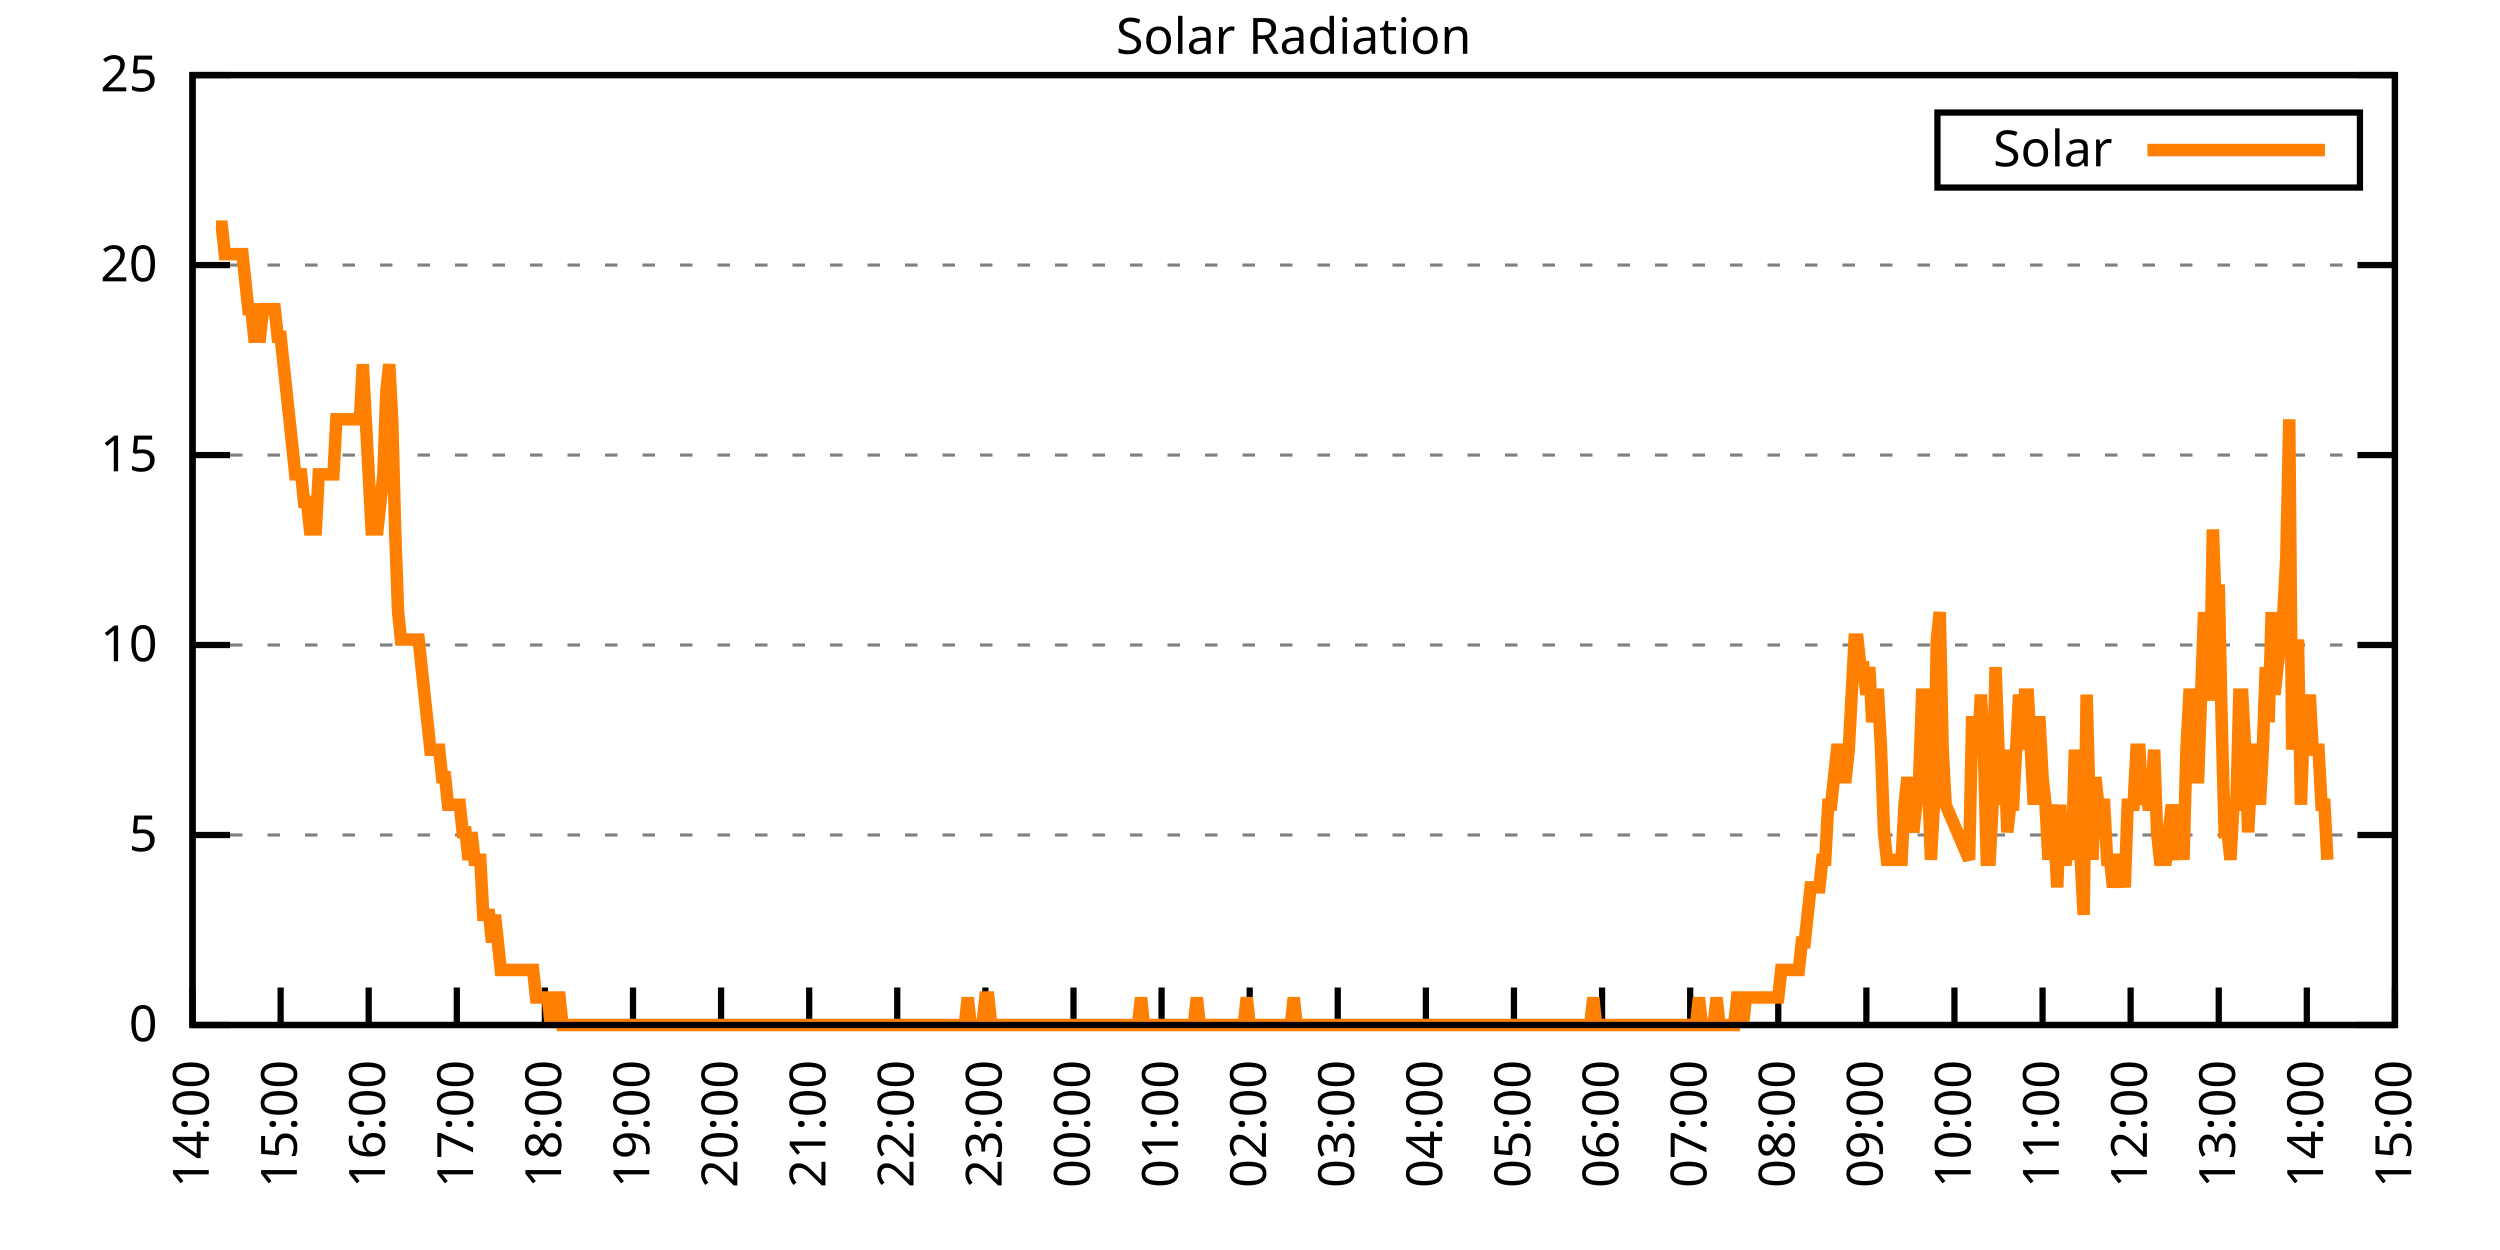
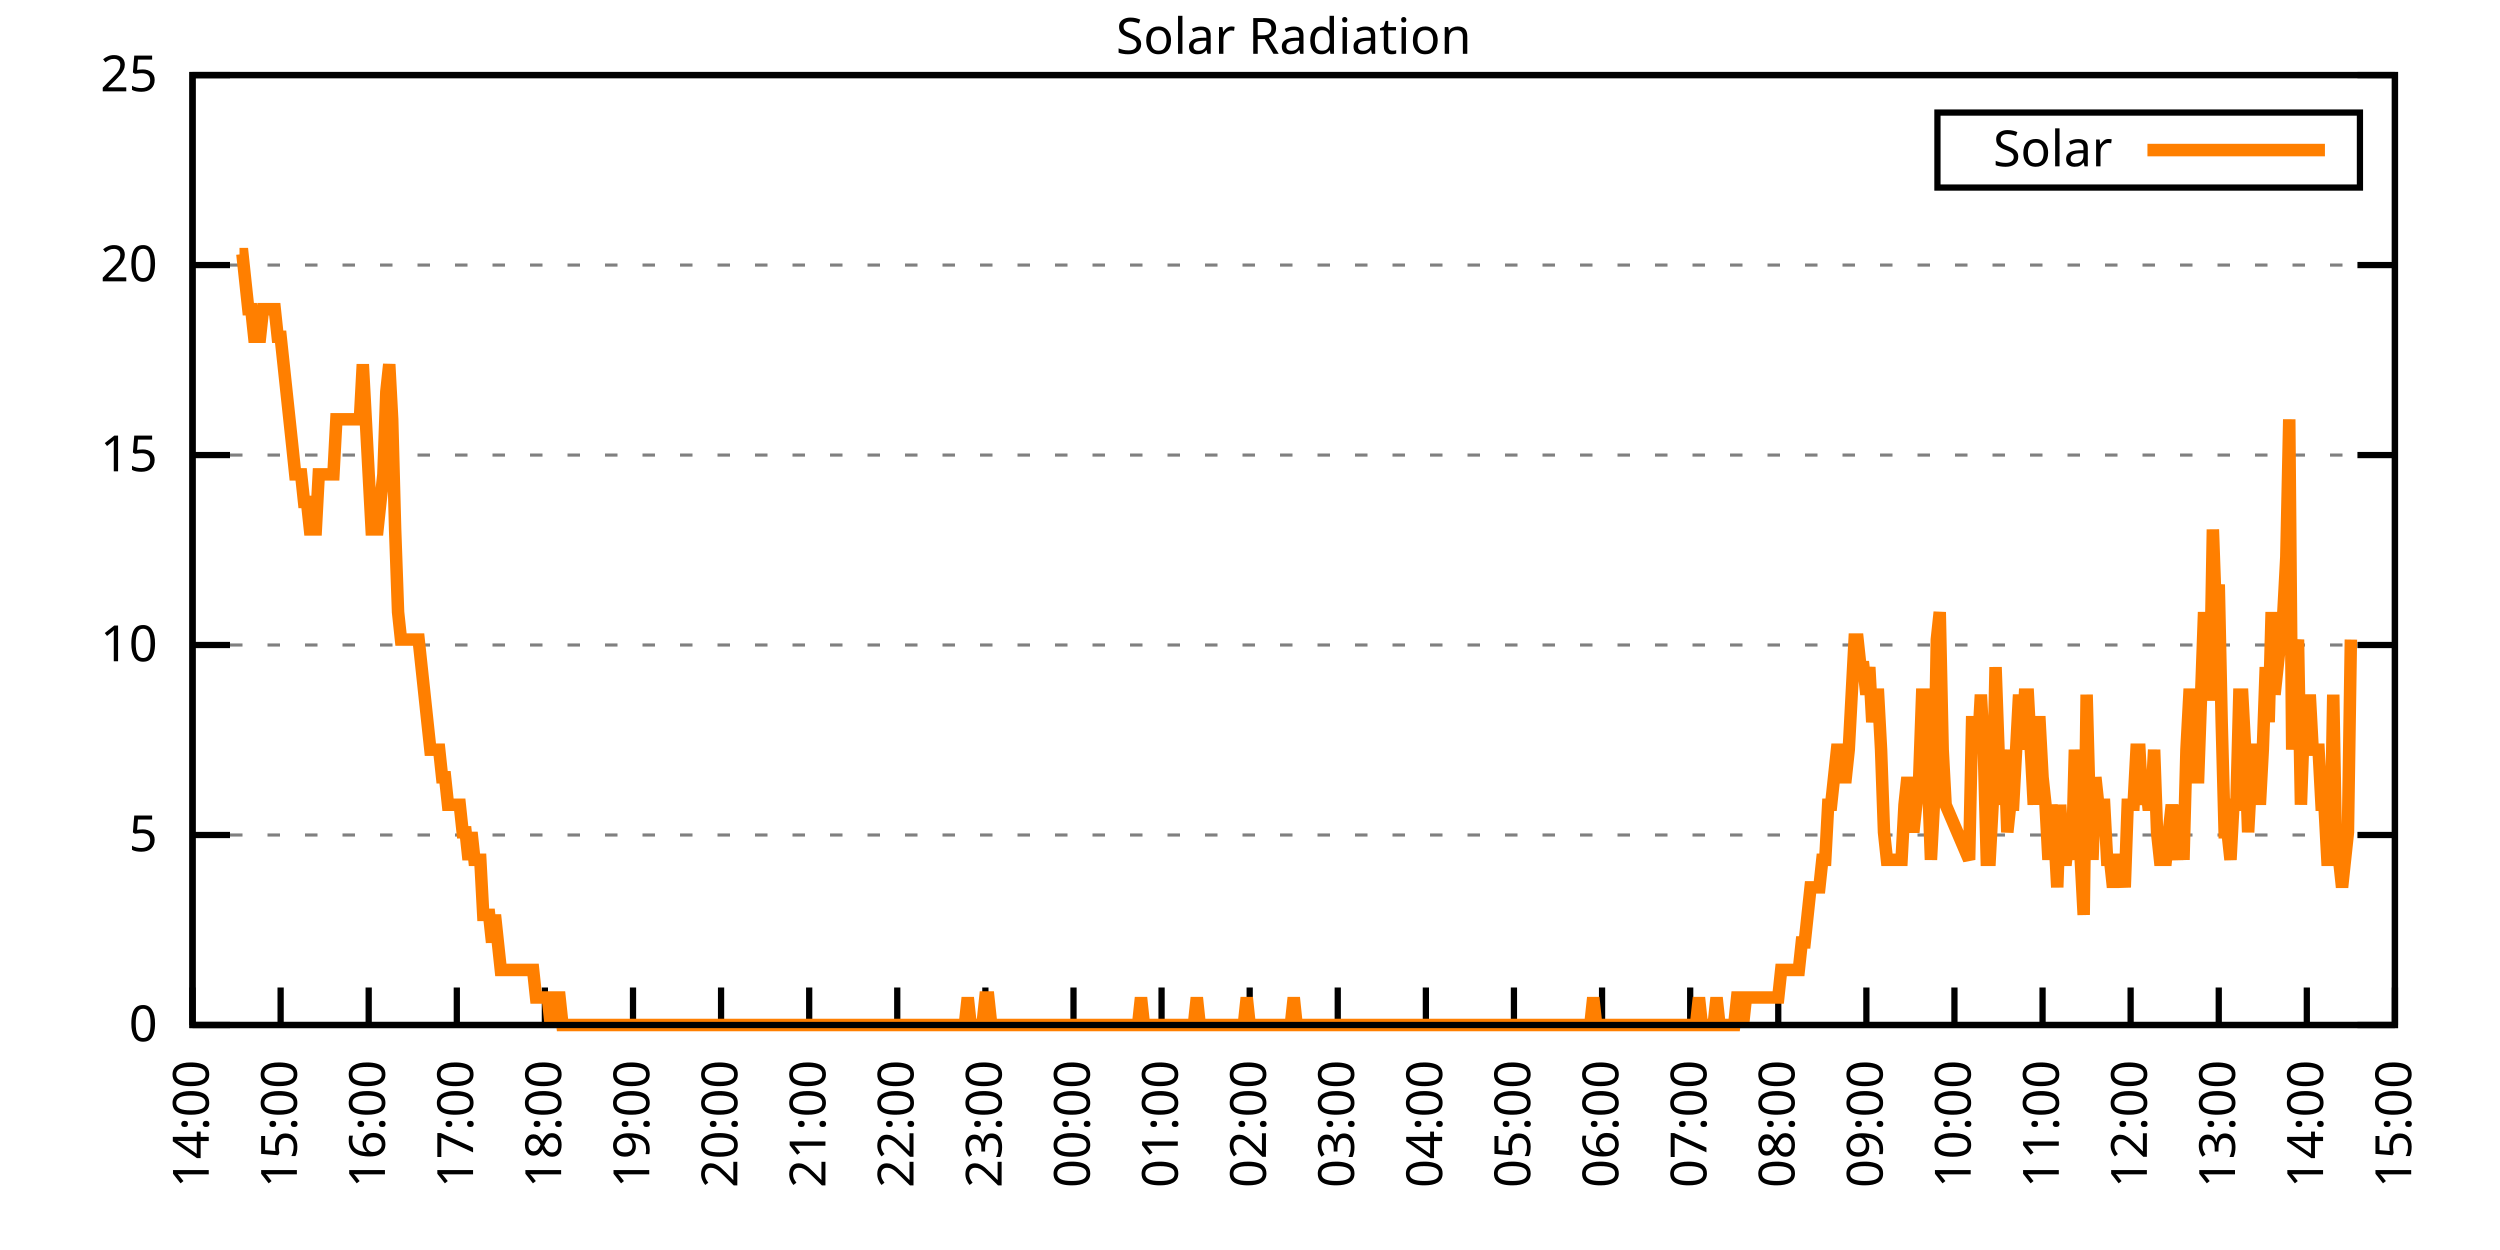
<svg xmlns="http://www.w3.org/2000/svg" xmlns:xlink="http://www.w3.org/1999/xlink" width="400" height="200" viewBox="0 0 400 200">
  <g id="gnuplot_canvas">
    <rect x="0" y="0" width="400" height="200" fill="none" />
    <defs>
      <circle id="gpDot" r="0.5" stroke-width="0.5" stroke="currentColor" />
      <path id="gpPt0" stroke-width="0.333" stroke="currentColor" d="M-1,0 h2 M0,-1 v2" />
      <path id="gpPt1" stroke-width="0.333" stroke="currentColor" d="M-1,-1 L1,1 M1,-1 L-1,1" />
      <path id="gpPt2" stroke-width="0.333" stroke="currentColor" d="M-1,0 L1,0 M0,-1 L0,1 M-1,-1 L1,1 M-1,1 L1,-1" />
      <rect id="gpPt3" stroke-width="0.333" stroke="currentColor" x="-1" y="-1" width="2" height="2" />
      <rect id="gpPt4" stroke-width="0.333" stroke="currentColor" fill="currentColor" x="-1" y="-1" width="2" height="2" />
      <circle id="gpPt5" stroke-width="0.333" stroke="currentColor" cx="0" cy="0" r="1" />
      <use xlink:href="#gpPt5" id="gpPt6" fill="currentColor" stroke="none" />
      <path id="gpPt7" stroke-width="0.333" stroke="currentColor" d="M0,-1.33 L-1.33,0.67 L1.33,0.67 z" />
      <use xlink:href="#gpPt7" id="gpPt8" fill="currentColor" stroke="none" />
      <use xlink:href="#gpPt7" id="gpPt9" stroke="currentColor" transform="rotate(180)" />
      <use xlink:href="#gpPt9" id="gpPt10" fill="currentColor" stroke="none" />
      <use xlink:href="#gpPt3" id="gpPt11" stroke="currentColor" transform="rotate(45)" />
      <use xlink:href="#gpPt11" id="gpPt12" fill="currentColor" stroke="none" />
      <path id="gpPt13" stroke-width="0.333" stroke="currentColor" d="M0,1.330 L1.265,0.411 L0.782,-1.067 L-0.782,-1.076 L-1.265,0.411 z" />
      <use xlink:href="#gpPt13" id="gpPt14" fill="currentColor" stroke="none" />
      <filter id="textbox" filterUnits="objectBoundingBox" x="0" y="0" height="1" width="1">
        <feFlood flood-color="white" flood-opacity="1" result="bgnd" />
        <feComposite in="SourceGraphic" in2="bgnd" operator="atop" />
      </filter>
      <filter id="greybox" filterUnits="objectBoundingBox" x="0" y="0" height="1" width="1">
        <feFlood flood-color="lightgrey" flood-opacity="1" result="grey" />
        <feComposite in="SourceGraphic" in2="grey" operator="atop" />
      </filter>
    </defs>
    <g fill="none" color="white" stroke="currentColor" stroke-width="1.00" stroke-linecap="butt" stroke-linejoin="miter">
</g>
    <g fill="none" color="black" stroke="currentColor" stroke-width="1.00" stroke-linecap="butt" stroke-linejoin="miter">
      <g stroke="none" shape-rendering="crispEdges">
        <polygon fill="rgb(255, 255, 255)" points="30.80,164.00 383.18,164.00 383.18,12.02 30.80,12.02 " />
      </g>
    </g>
    <g fill="none" color="black" stroke="currentColor" stroke-width="1.00" stroke-linecap="butt" stroke-linejoin="miter">
</g>
    <g fill="none" color="black" stroke="black" stroke-width="0.50" stroke-linecap="butt" stroke-linejoin="miter">
</g>
    <g fill="none" color="gray" stroke="currentColor" stroke-width="0.50" stroke-linecap="butt" stroke-linejoin="miter">
      <path stroke="gray" stroke-dasharray="2,4" class="gridline" d="M30.80,164.00 L383.19,164.00  " />
    </g>
    <g fill="none" color="gray" stroke="gray" stroke-width="1.00" stroke-linecap="butt" stroke-linejoin="miter">
</g>
    <g fill="none" color="black" stroke="currentColor" stroke-width="1.00" stroke-linecap="butt" stroke-linejoin="miter">
      <path stroke="black" d="M30.80,164.00 L36.80,164.00 M383.19,164.00 L377.19,164.00  " />
      <g transform="translate(25.20,166.60)" stroke="none" fill="black" font-family="Sans" font-size="8.00" text-anchor="end">
        <text>
          <tspan font-family="Sans"> 0</tspan>
        </text>
      </g>
    </g>
    <g fill="none" color="black" stroke="currentColor" stroke-width="1.00" stroke-linecap="butt" stroke-linejoin="miter">
</g>
    <g fill="none" color="black" stroke="black" stroke-width="0.50" stroke-linecap="butt" stroke-linejoin="miter">
</g>
    <g fill="none" color="gray" stroke="currentColor" stroke-width="0.50" stroke-linecap="butt" stroke-linejoin="miter">
      <path stroke="gray" stroke-dasharray="2,4" class="gridline" d="M30.80,133.60 L383.19,133.60  " />
    </g>
    <g fill="none" color="gray" stroke="gray" stroke-width="1.00" stroke-linecap="butt" stroke-linejoin="miter">
</g>
    <g fill="none" color="black" stroke="currentColor" stroke-width="1.00" stroke-linecap="butt" stroke-linejoin="miter">
      <path stroke="black" d="M30.80,133.60 L36.80,133.60 M383.19,133.60 L377.19,133.60  " />
      <g transform="translate(25.20,136.20)" stroke="none" fill="black" font-family="Sans" font-size="8.00" text-anchor="end">
        <text>
          <tspan font-family="Sans"> 5</tspan>
        </text>
      </g>
    </g>
    <g fill="none" color="black" stroke="currentColor" stroke-width="1.00" stroke-linecap="butt" stroke-linejoin="miter">
</g>
    <g fill="none" color="black" stroke="black" stroke-width="0.50" stroke-linecap="butt" stroke-linejoin="miter">
</g>
    <g fill="none" color="gray" stroke="currentColor" stroke-width="0.50" stroke-linecap="butt" stroke-linejoin="miter">
      <path stroke="gray" stroke-dasharray="2,4" class="gridline" d="M30.80,103.20 L383.19,103.20  " />
    </g>
    <g fill="none" color="gray" stroke="gray" stroke-width="1.00" stroke-linecap="butt" stroke-linejoin="miter">
</g>
    <g fill="none" color="black" stroke="currentColor" stroke-width="1.00" stroke-linecap="butt" stroke-linejoin="miter">
      <path stroke="black" d="M30.80,103.20 L36.80,103.20 M383.19,103.20 L377.19,103.20  " />
      <g transform="translate(25.20,105.80)" stroke="none" fill="black" font-family="Sans" font-size="8.00" text-anchor="end">
        <text>
          <tspan font-family="Sans"> 10</tspan>
        </text>
      </g>
    </g>
    <g fill="none" color="black" stroke="currentColor" stroke-width="1.00" stroke-linecap="butt" stroke-linejoin="miter">
</g>
    <g fill="none" color="black" stroke="black" stroke-width="0.50" stroke-linecap="butt" stroke-linejoin="miter">
</g>
    <g fill="none" color="gray" stroke="currentColor" stroke-width="0.50" stroke-linecap="butt" stroke-linejoin="miter">
      <path stroke="gray" stroke-dasharray="2,4" class="gridline" d="M30.80,72.81 L383.19,72.81  " />
    </g>
    <g fill="none" color="gray" stroke="gray" stroke-width="1.00" stroke-linecap="butt" stroke-linejoin="miter">
</g>
    <g fill="none" color="black" stroke="currentColor" stroke-width="1.00" stroke-linecap="butt" stroke-linejoin="miter">
      <path stroke="black" d="M30.80,72.81 L36.80,72.81 M383.19,72.81 L377.19,72.81  " />
      <g transform="translate(25.20,75.41)" stroke="none" fill="black" font-family="Sans" font-size="8.00" text-anchor="end">
        <text>
          <tspan font-family="Sans"> 15</tspan>
        </text>
      </g>
    </g>
    <g fill="none" color="black" stroke="currentColor" stroke-width="1.00" stroke-linecap="butt" stroke-linejoin="miter">
</g>
    <g fill="none" color="black" stroke="black" stroke-width="0.50" stroke-linecap="butt" stroke-linejoin="miter">
</g>
    <g fill="none" color="gray" stroke="currentColor" stroke-width="0.50" stroke-linecap="butt" stroke-linejoin="miter">
      <path stroke="gray" stroke-dasharray="2,4" class="gridline" d="M30.80,42.41 L383.19,42.41  " />
    </g>
    <g fill="none" color="gray" stroke="gray" stroke-width="1.00" stroke-linecap="butt" stroke-linejoin="miter">
</g>
    <g fill="none" color="black" stroke="currentColor" stroke-width="1.00" stroke-linecap="butt" stroke-linejoin="miter">
      <path stroke="black" d="M30.80,42.41 L36.80,42.41 M383.19,42.41 L377.19,42.41  " />
      <g transform="translate(25.20,45.01)" stroke="none" fill="black" font-family="Sans" font-size="8.00" text-anchor="end">
        <text>
          <tspan font-family="Sans"> 20</tspan>
        </text>
      </g>
    </g>
    <g fill="none" color="black" stroke="currentColor" stroke-width="1.00" stroke-linecap="butt" stroke-linejoin="miter">
</g>
    <g fill="none" color="black" stroke="black" stroke-width="0.50" stroke-linecap="butt" stroke-linejoin="miter">
</g>
    <g fill="none" color="gray" stroke="currentColor" stroke-width="0.50" stroke-linecap="butt" stroke-linejoin="miter">
      <path stroke="gray" stroke-dasharray="2,4" class="gridline" d="M30.80,12.01 L383.19,12.01  " />
    </g>
    <g fill="none" color="gray" stroke="gray" stroke-width="1.00" stroke-linecap="butt" stroke-linejoin="miter">
</g>
    <g fill="none" color="black" stroke="currentColor" stroke-width="1.00" stroke-linecap="butt" stroke-linejoin="miter">
      <path stroke="black" d="M30.80,12.01 L36.80,12.01 M383.19,12.01 L377.19,12.01  " />
      <g transform="translate(25.20,14.61)" stroke="none" fill="black" font-family="Sans" font-size="8.00" text-anchor="end">
        <text>
          <tspan font-family="Sans"> 25</tspan>
        </text>
      </g>
    </g>
    <g fill="none" color="black" stroke="currentColor" stroke-width="1.00" stroke-linecap="butt" stroke-linejoin="miter">
      <path stroke="black" d="M30.80,164.00 L30.80,158.00  " />
      <g transform="translate(33.40,169.60) rotate(270.00)" stroke="none" fill="black" font-family="Sans" font-size="8.00" text-anchor="end">
        <text>
          <tspan font-family="Sans">14:00</tspan>
        </text>
      </g>
    </g>
    <g fill="none" color="black" stroke="currentColor" stroke-width="1.00" stroke-linecap="butt" stroke-linejoin="miter">
      <path stroke="black" d="M44.90,164.00 L44.90,158.00  " />
      <g transform="translate(47.50,169.60) rotate(270.00)" stroke="none" fill="black" font-family="Sans" font-size="8.00" text-anchor="end">
        <text>
          <tspan font-family="Sans">15:00</tspan>
        </text>
      </g>
    </g>
    <g fill="none" color="black" stroke="currentColor" stroke-width="1.00" stroke-linecap="butt" stroke-linejoin="miter">
      <path stroke="black" d="M58.99,164.00 L58.99,158.00  " />
      <g transform="translate(61.59,169.60) rotate(270.00)" stroke="none" fill="black" font-family="Sans" font-size="8.00" text-anchor="end">
        <text>
          <tspan font-family="Sans">16:00</tspan>
        </text>
      </g>
    </g>
    <g fill="none" color="black" stroke="currentColor" stroke-width="1.00" stroke-linecap="butt" stroke-linejoin="miter">
      <path stroke="black" d="M73.09,164.00 L73.09,158.00  " />
      <g transform="translate(75.69,169.60) rotate(270.00)" stroke="none" fill="black" font-family="Sans" font-size="8.00" text-anchor="end">
        <text>
          <tspan font-family="Sans">17:00</tspan>
        </text>
      </g>
    </g>
    <g fill="none" color="black" stroke="currentColor" stroke-width="1.00" stroke-linecap="butt" stroke-linejoin="miter">
      <path stroke="black" d="M87.18,164.00 L87.18,158.00  " />
      <g transform="translate(89.78,169.60) rotate(270.00)" stroke="none" fill="black" font-family="Sans" font-size="8.00" text-anchor="end">
        <text>
          <tspan font-family="Sans">18:00</tspan>
        </text>
      </g>
    </g>
    <g fill="none" color="black" stroke="currentColor" stroke-width="1.00" stroke-linecap="butt" stroke-linejoin="miter">
      <path stroke="black" d="M101.28,164.00 L101.28,158.00  " />
      <g transform="translate(103.88,169.60) rotate(270.00)" stroke="none" fill="black" font-family="Sans" font-size="8.00" text-anchor="end">
        <text>
          <tspan font-family="Sans">19:00</tspan>
        </text>
      </g>
    </g>
    <g fill="none" color="black" stroke="currentColor" stroke-width="1.00" stroke-linecap="butt" stroke-linejoin="miter">
      <path stroke="black" d="M115.37,164.00 L115.37,158.00  " />
      <g transform="translate(117.97,169.60) rotate(270.00)" stroke="none" fill="black" font-family="Sans" font-size="8.00" text-anchor="end">
        <text>
          <tspan font-family="Sans">20:00</tspan>
        </text>
      </g>
    </g>
    <g fill="none" color="black" stroke="currentColor" stroke-width="1.00" stroke-linecap="butt" stroke-linejoin="miter">
      <path stroke="black" d="M129.47,164.00 L129.47,158.00  " />
      <g transform="translate(132.07,169.60) rotate(270.00)" stroke="none" fill="black" font-family="Sans" font-size="8.00" text-anchor="end">
        <text>
          <tspan font-family="Sans">21:00</tspan>
        </text>
      </g>
    </g>
    <g fill="none" color="black" stroke="currentColor" stroke-width="1.00" stroke-linecap="butt" stroke-linejoin="miter">
      <path stroke="black" d="M143.56,164.00 L143.56,158.00  " />
      <g transform="translate(146.16,169.60) rotate(270.00)" stroke="none" fill="black" font-family="Sans" font-size="8.00" text-anchor="end">
        <text>
          <tspan font-family="Sans">22:00</tspan>
        </text>
      </g>
    </g>
    <g fill="none" color="black" stroke="currentColor" stroke-width="1.00" stroke-linecap="butt" stroke-linejoin="miter">
      <path stroke="black" d="M157.66,164.00 L157.66,158.00  " />
      <g transform="translate(160.26,169.60) rotate(270.00)" stroke="none" fill="black" font-family="Sans" font-size="8.00" text-anchor="end">
        <text>
          <tspan font-family="Sans">23:00</tspan>
        </text>
      </g>
    </g>
    <g fill="none" color="black" stroke="currentColor" stroke-width="1.00" stroke-linecap="butt" stroke-linejoin="miter">
      <path stroke="black" d="M171.76,164.00 L171.76,158.00  " />
      <g transform="translate(174.36,169.60) rotate(270.00)" stroke="none" fill="black" font-family="Sans" font-size="8.00" text-anchor="end">
        <text>
          <tspan font-family="Sans">00:00</tspan>
        </text>
      </g>
    </g>
    <g fill="none" color="black" stroke="currentColor" stroke-width="1.00" stroke-linecap="butt" stroke-linejoin="miter">
      <path stroke="black" d="M185.85,164.00 L185.85,158.00  " />
      <g transform="translate(188.45,169.60) rotate(270.00)" stroke="none" fill="black" font-family="Sans" font-size="8.00" text-anchor="end">
        <text>
          <tspan font-family="Sans">01:00</tspan>
        </text>
      </g>
    </g>
    <g fill="none" color="black" stroke="currentColor" stroke-width="1.00" stroke-linecap="butt" stroke-linejoin="miter">
      <path stroke="black" d="M199.95,164.00 L199.95,158.00  " />
      <g transform="translate(202.55,169.60) rotate(270.00)" stroke="none" fill="black" font-family="Sans" font-size="8.00" text-anchor="end">
        <text>
          <tspan font-family="Sans">02:00</tspan>
        </text>
      </g>
    </g>
    <g fill="none" color="black" stroke="currentColor" stroke-width="1.00" stroke-linecap="butt" stroke-linejoin="miter">
      <path stroke="black" d="M214.04,164.00 L214.04,158.00  " />
      <g transform="translate(216.64,169.60) rotate(270.00)" stroke="none" fill="black" font-family="Sans" font-size="8.00" text-anchor="end">
        <text>
          <tspan font-family="Sans">03:00</tspan>
        </text>
      </g>
    </g>
    <g fill="none" color="black" stroke="currentColor" stroke-width="1.00" stroke-linecap="butt" stroke-linejoin="miter">
      <path stroke="black" d="M228.14,164.00 L228.14,158.00  " />
      <g transform="translate(230.74,169.60) rotate(270.00)" stroke="none" fill="black" font-family="Sans" font-size="8.00" text-anchor="end">
        <text>
          <tspan font-family="Sans">04:00</tspan>
        </text>
      </g>
    </g>
    <g fill="none" color="black" stroke="currentColor" stroke-width="1.00" stroke-linecap="butt" stroke-linejoin="miter">
      <path stroke="black" d="M242.23,164.00 L242.23,158.00  " />
      <g transform="translate(244.83,169.60) rotate(270.00)" stroke="none" fill="black" font-family="Sans" font-size="8.00" text-anchor="end">
        <text>
          <tspan font-family="Sans">05:00</tspan>
        </text>
      </g>
    </g>
    <g fill="none" color="black" stroke="currentColor" stroke-width="1.00" stroke-linecap="butt" stroke-linejoin="miter">
      <path stroke="black" d="M256.33,164.00 L256.33,158.00  " />
      <g transform="translate(258.93,169.60) rotate(270.00)" stroke="none" fill="black" font-family="Sans" font-size="8.00" text-anchor="end">
        <text>
          <tspan font-family="Sans">06:00</tspan>
        </text>
      </g>
    </g>
    <g fill="none" color="black" stroke="currentColor" stroke-width="1.00" stroke-linecap="butt" stroke-linejoin="miter">
      <path stroke="black" d="M270.43,164.00 L270.43,158.00  " />
      <g transform="translate(273.03,169.60) rotate(270.00)" stroke="none" fill="black" font-family="Sans" font-size="8.00" text-anchor="end">
        <text>
          <tspan font-family="Sans">07:00</tspan>
        </text>
      </g>
    </g>
    <g fill="none" color="black" stroke="currentColor" stroke-width="1.00" stroke-linecap="butt" stroke-linejoin="miter">
      <path stroke="black" d="M284.52,164.00 L284.52,158.00  " />
      <g transform="translate(287.12,169.60) rotate(270.00)" stroke="none" fill="black" font-family="Sans" font-size="8.00" text-anchor="end">
        <text>
          <tspan font-family="Sans">08:00</tspan>
        </text>
      </g>
    </g>
    <g fill="none" color="black" stroke="currentColor" stroke-width="1.00" stroke-linecap="butt" stroke-linejoin="miter">
      <path stroke="black" d="M298.62,164.00 L298.62,158.00  " />
      <g transform="translate(301.22,169.60) rotate(270.00)" stroke="none" fill="black" font-family="Sans" font-size="8.00" text-anchor="end">
        <text>
          <tspan font-family="Sans">09:00</tspan>
        </text>
      </g>
    </g>
    <g fill="none" color="black" stroke="currentColor" stroke-width="1.00" stroke-linecap="butt" stroke-linejoin="miter">
      <path stroke="black" d="M312.71,164.00 L312.71,158.00  " />
      <g transform="translate(315.31,169.60) rotate(270.00)" stroke="none" fill="black" font-family="Sans" font-size="8.00" text-anchor="end">
        <text>
          <tspan font-family="Sans">10:00</tspan>
        </text>
      </g>
    </g>
    <g fill="none" color="black" stroke="currentColor" stroke-width="1.00" stroke-linecap="butt" stroke-linejoin="miter">
      <path stroke="black" d="M326.81,164.00 L326.81,158.00  " />
      <g transform="translate(329.41,169.60) rotate(270.00)" stroke="none" fill="black" font-family="Sans" font-size="8.00" text-anchor="end">
        <text>
          <tspan font-family="Sans">11:00</tspan>
        </text>
      </g>
    </g>
    <g fill="none" color="black" stroke="currentColor" stroke-width="1.00" stroke-linecap="butt" stroke-linejoin="miter">
      <path stroke="black" d="M340.90,164.00 L340.90,158.00  " />
      <g transform="translate(343.50,169.60) rotate(270.00)" stroke="none" fill="black" font-family="Sans" font-size="8.00" text-anchor="end">
        <text>
          <tspan font-family="Sans">12:00</tspan>
        </text>
      </g>
    </g>
    <g fill="none" color="black" stroke="currentColor" stroke-width="1.00" stroke-linecap="butt" stroke-linejoin="miter">
      <path stroke="black" d="M355.00,164.00 L355.00,158.00  " />
      <g transform="translate(357.60,169.60) rotate(270.00)" stroke="none" fill="black" font-family="Sans" font-size="8.00" text-anchor="end">
        <text>
          <tspan font-family="Sans">13:00</tspan>
        </text>
      </g>
    </g>
    <g fill="none" color="black" stroke="currentColor" stroke-width="1.00" stroke-linecap="butt" stroke-linejoin="miter">
      <path stroke="black" d="M369.09,164.00 L369.09,158.00  " />
      <g transform="translate(371.69,169.60) rotate(270.00)" stroke="none" fill="black" font-family="Sans" font-size="8.00" text-anchor="end">
        <text>
          <tspan font-family="Sans">14:00</tspan>
        </text>
      </g>
    </g>
    <g fill="none" color="black" stroke="currentColor" stroke-width="1.00" stroke-linecap="butt" stroke-linejoin="miter">
      <path stroke="black" d="M383.19,164.00 L383.19,158.00  " />
      <g transform="translate(385.79,169.60) rotate(270.00)" stroke="none" fill="black" font-family="Sans" font-size="8.00" text-anchor="end">
        <text>
          <tspan font-family="Sans">15:00</tspan>
        </text>
      </g>
    </g>
    <g fill="none" color="black" stroke="currentColor" stroke-width="1.00" stroke-linecap="butt" stroke-linejoin="miter">
</g>
    <g fill="none" color="black" stroke="currentColor" stroke-width="1.00" stroke-linecap="butt" stroke-linejoin="miter">
      <path stroke="black" d="M30.80,12.01 L30.80,164.00 L383.19,164.00 L383.19,12.01 L30.80,12.01 Z  " />
    </g>
    <g fill="none" color="black" stroke="currentColor" stroke-width="1.00" stroke-linecap="butt" stroke-linejoin="miter">
</g>
    <g fill="none" color="black" stroke="currentColor" stroke-width="1.00" stroke-linecap="butt" stroke-linejoin="miter">
      <path stroke="black" d="M309.99,30.01 L309.99,18.01 L377.59,18.01 L377.59,30.01 L309.99,30.01 Z  " />
    </g>
    <g id="Solar_Radiation_plot_1">
      <g fill="none" color="white" stroke="black" stroke-width="2.00" stroke-linecap="butt" stroke-linejoin="miter">
</g>
      <g fill="none" color="black" stroke="currentColor" stroke-width="2.00" stroke-linecap="butt" stroke-linejoin="miter">
        <g transform="translate(337.99,26.61)" stroke="none" fill="black" font-family="Sans" font-size="8.00" text-anchor="end">
          <text>
            <tspan font-family="Sans">Solar</tspan>
          </text>
        </g>
      </g>
      <g fill="none" color="black" stroke="currentColor" stroke-width="2.00" stroke-linecap="butt" stroke-linejoin="miter">
-         <path stroke="rgb(255, 127,   0)" d="M343.59,24.01 L371.99,24.01 M34.56,36.26 L35.03,36.26 L35.50,36.26 L35.97,40.66 L36.44,40.66 L36.91,40.66   L37.38,40.66 L37.85,40.66 L38.32,40.66 L38.79,40.66 L39.26,45.07 L39.73,49.47 L40.20,49.47 L40.67,53.88   L41.14,53.88 L41.61,53.88 L42.08,49.47 L42.55,49.47 L43.02,49.47 L43.49,49.47 L43.96,49.47 L44.43,53.88   L44.90,53.88 L45.37,58.28 L45.84,62.69 L46.31,67.09 L46.78,71.50 L47.24,75.90 L47.71,75.90 L48.18,75.90   L48.65,80.31 L49.12,80.31 L49.59,84.71 L50.06,84.71 L50.53,84.71 L51.00,75.90 L51.47,75.90 L51.94,75.90   L52.41,75.90 L52.88,75.90 L53.35,75.90 L53.82,67.09 L54.29,67.09 L54.76,67.09 L55.23,67.09 L55.70,67.09   L56.17,67.09 L56.64,67.09 L57.11,67.09 L57.58,67.09 L58.05,58.28 L58.52,67.09 L58.99,75.90 L59.46,84.71   L59.93,84.71 L60.40,84.71 L60.87,80.31 L61.34,75.90 L61.81,62.69 L62.28,58.28 L62.75,67.09 L63.22,84.71   L63.69,97.93 L64.16,102.33 L64.63,102.33 L65.10,102.33 L65.57,102.33 L66.04,102.33 L66.51,102.33 L66.98,102.33   L67.45,106.74 L67.92,111.14 L68.39,115.55 L68.86,119.95 L69.33,119.95 L69.80,119.95 L70.27,119.95 L70.74,124.36   L71.21,124.36 L71.68,128.76 L72.15,128.76 L72.62,128.76 L73.09,128.76 L73.56,128.76 L74.03,133.17 L74.50,133.17   L74.97,137.57 L75.44,133.17 L75.91,137.57 L76.38,137.57 L76.85,137.57 L77.32,146.38 L77.79,146.38 L78.26,146.38   L78.73,150.79 L79.19,146.38 L79.66,150.79 L80.13,155.19 L80.60,155.19 L81.07,155.19 L81.54,155.19 L82.01,155.19   L82.48,155.19 L82.95,155.19 L83.42,155.19 L83.89,155.19 L84.36,155.19 L84.83,155.19 L85.30,155.19 L85.77,159.60   L86.24,159.60 L86.71,159.60 L87.18,159.60 L87.65,159.60 L88.12,164.00 L88.59,159.60 L89.06,159.60 L89.53,159.60   L90.00,164.00 L90.47,164.00 L90.94,164.00 L91.41,164.00 L91.88,164.00 L92.35,164.00 L92.82,164.00 L93.29,164.00   L93.76,164.00 L94.23,164.00 L94.70,164.00 L95.17,164.00 L95.64,164.00 L96.11,164.00 L96.58,164.00 L97.05,164.00   L97.52,164.00 L97.99,164.00 L98.46,164.00 L98.93,164.00 L99.40,164.00 L99.87,164.00 L100.34,164.00 L100.81,164.00   L101.28,164.00 L101.75,164.00 L102.22,164.00 L102.69,164.00 L103.16,164.00 L103.63,164.00 L104.10,164.00 L104.57,164.00   L105.04,164.00 L105.51,164.00 L105.98,164.00 L106.45,164.00 L106.92,164.00 L107.39,164.00 L107.86,164.00 L108.33,164.00   L108.80,164.00 L109.27,164.00 L109.74,164.00 L110.68,164.00 L111.61,164.00 L112.08,164.00 L112.55,164.00 L113.02,164.00   L113.49,164.00 L113.96,164.00 L114.43,164.00 L114.90,164.00 L115.37,164.00 L115.84,164.00 L116.31,164.00 L116.78,164.00   L117.25,164.00 L117.72,164.00 L118.19,164.00 L118.66,164.00 L119.13,164.00 L119.60,164.00 L120.07,164.00 L120.54,164.00   L121.01,164.00 L121.48,164.00 L121.95,164.00 L122.42,164.00 L122.89,164.00 L123.36,164.00 L123.83,164.00 L124.30,164.00   L124.77,164.00 L125.24,164.00 L125.71,164.00 L126.18,164.00 L126.65,164.00 L127.12,164.00 L127.59,164.00 L128.06,164.00   L128.53,164.00 L129.00,164.00 L129.47,164.00 L129.94,164.00 L130.41,164.00 L130.88,164.00 L131.35,164.00 L131.82,164.00   L132.29,164.00 L132.76,164.00 L133.23,164.00 L133.70,164.00 L134.17,164.00 L134.64,164.00 L135.11,164.00 L135.58,164.00   L136.05,164.00 L136.52,164.00 L136.99,164.00 L137.46,164.00 L137.93,164.00 L138.40,164.00 L138.87,164.00 L139.34,164.00   L139.81,164.00 L140.28,164.00 L140.75,164.00 L141.22,164.00 L141.69,164.00 L142.16,164.00 L142.63,164.00 L143.09,164.00   L143.56,164.00 L144.03,164.00 L144.50,164.00 L144.97,164.00 L145.44,164.00 L145.91,164.00 L146.38,164.00 L146.85,164.00   L147.32,164.00 L147.79,164.00 L148.26,164.00 L148.73,164.00 L149.20,164.00 L149.67,164.00 L150.14,164.00 L150.61,164.00   L151.08,164.00 L151.55,164.00 L152.02,164.00 L152.49,164.00 L152.96,164.00 L153.43,164.00 L153.90,164.00 L154.37,164.00   L154.84,159.60 L155.31,164.00 L155.78,164.00 L156.25,164.00 L156.72,164.00 L157.19,164.00 L157.66,159.60 L158.13,159.60   L158.60,164.00 L159.07,164.00 L159.54,164.00 L160.01,164.00 L160.48,164.00 L160.95,164.00 L161.42,164.00 L161.89,164.00   L162.36,164.00 L162.83,164.00 L163.30,164.00 L163.77,164.00 L164.24,164.00 L164.71,164.00 L165.18,164.00 L165.65,164.00   L166.12,164.00 L166.59,164.00 L167.06,164.00 L167.53,164.00 L168.00,164.00 L168.47,164.00 L168.94,164.00 L169.41,164.00   L169.88,164.00 L170.35,164.00 L170.82,164.00 L171.29,164.00 L171.76,164.00 L172.23,164.00 L172.70,164.00 L173.17,164.00   L173.64,164.00 L174.11,164.00 L174.58,164.00 L175.04,164.00 L175.51,164.00 L175.98,164.00 L176.45,164.00 L176.92,164.00   L177.39,164.00 L177.86,164.00 L178.33,164.00 L178.80,164.00 L179.27,164.00 L179.74,164.00 L180.21,164.00 L180.68,164.00   L181.15,164.00 L181.62,164.00 L182.09,164.00 L182.56,159.60 L183.03,164.00 L183.50,164.00 L183.97,164.00 L184.44,164.00   L184.91,164.00 L185.38,164.00 L185.85,164.00 L186.32,164.00 L186.79,164.00 L187.26,164.00 L187.73,164.00 L188.20,164.00   L188.67,164.00 L189.14,164.00 L189.61,164.00 L190.08,164.00 L190.55,164.00 L191.02,164.00 L191.49,159.60 L191.96,164.00   L192.43,164.00 L192.90,164.00 L193.37,164.00 L193.84,164.00 L194.31,164.00 L194.78,164.00 L195.25,164.00 L195.72,164.00   L196.19,164.00 L196.66,164.00 L197.13,164.00 L197.60,164.00 L198.07,164.00 L198.54,164.00 L199.01,164.00 L199.48,159.60   L199.95,164.00 L200.42,164.00 L200.89,164.00 L201.36,164.00 L201.83,164.00 L202.30,164.00 L202.77,164.00 L203.24,164.00   L203.71,164.00 L204.18,164.00 L204.65,164.00 L205.12,164.00 L205.59,164.00 L206.06,164.00 L206.53,164.00 L207.00,159.60   L207.46,164.00 L207.93,164.00 L208.40,164.00 L208.87,164.00 L209.34,164.00 L209.81,164.00 L210.28,164.00 L210.75,164.00   L211.22,164.00 L211.69,164.00 L212.16,164.00 L212.63,164.00 L213.10,164.00 L213.57,164.00 L214.04,164.00 L214.51,164.00   L214.98,164.00 L215.45,164.00 L215.92,164.00 L216.39,164.00 L216.86,164.00 L217.33,164.00 L217.80,164.00 L218.27,164.00   L218.74,164.00 L219.21,164.00 L219.68,164.00 L220.15,164.00 L220.62,164.00 L221.09,164.00 L221.56,164.00 L222.03,164.00   L222.50,164.00 L222.97,164.00 L223.44,164.00 L223.91,164.00 L224.38,164.00 L224.85,164.00 L225.32,164.00 L225.79,164.00   L226.26,164.00 L226.73,164.00 L227.20,164.00 L227.67,164.00 L228.14,164.00 L228.61,164.00 L229.08,164.00 L229.55,164.00   L230.02,164.00 L230.49,164.00 L230.96,164.00 L231.43,164.00 L231.90,164.00 L232.37,164.00 L232.84,164.00 L233.31,164.00   L233.78,164.00 L234.25,164.00 L234.72,164.00 L235.19,164.00 L235.66,164.00 L236.13,164.00 L236.60,164.00 L237.07,164.00   L237.54,164.00 L238.01,164.00 L238.48,164.00 L238.95,164.00 L239.41,164.00 L239.88,164.00 L240.35,164.00 L240.82,164.00   L241.29,164.00 L241.76,164.00 L242.23,164.00 L242.70,164.00 L243.17,164.00 L243.64,164.00 L244.11,164.00 L244.58,164.00   L245.05,164.00 L245.52,164.00 L245.99,164.00 L246.46,164.00 L246.93,164.00 L247.40,164.00 L247.87,164.00 L248.34,164.00   L248.81,164.00 L249.28,164.00 L249.75,164.00 L250.22,164.00 L250.69,164.00 L251.16,164.00 L251.63,164.00 L252.10,164.00   L252.57,164.00 L253.04,164.00 L253.51,164.00 L253.98,164.00 L254.45,164.00 L254.92,159.60 L255.39,164.00 L255.86,164.00   L256.33,164.00 L256.80,164.00 L257.27,164.00 L257.74,164.00 L258.21,164.00 L258.68,164.00 L259.15,164.00 L259.62,164.00   L260.09,164.00 L260.56,164.00 L261.03,164.00 L261.50,164.00 L261.97,164.00 L262.44,164.00 L262.91,164.00 L263.38,164.00   L263.85,164.00 L264.32,164.00 L264.79,164.00 L265.26,164.00 L265.73,164.00 L266.20,164.00 L266.67,164.00 L267.14,164.00   L267.61,164.00 L268.08,164.00 L268.55,164.00 L269.02,164.00 L269.49,164.00 L269.96,164.00 L270.43,164.00 L270.90,164.00   L271.36,164.00 L271.83,159.60 L272.30,164.00 L272.77,164.00 L273.24,164.00 L273.71,164.00 L274.18,164.00 L274.65,159.60   L275.12,164.00 L275.59,164.00 L276.06,164.00 L276.53,164.00 L277.00,164.00 L277.47,164.00 L277.94,159.60 L278.41,159.60   L278.88,164.00 L279.35,159.60 L279.82,159.60 L280.29,159.60 L280.76,159.60 L281.23,159.60 L281.70,159.60 L282.17,159.60   L282.64,159.60 L283.11,159.60 L283.58,159.60 L284.05,159.60 L284.52,159.60 L284.99,155.19 L285.46,155.19 L285.93,155.19   L286.40,155.19 L286.87,155.19 L287.34,155.19 L287.81,155.19 L288.28,150.79 L288.75,150.79 L289.22,146.38 L289.69,141.98   L290.16,141.98 L290.63,141.98 L291.10,141.98 L291.57,137.57 L292.04,137.57 L292.51,128.76 L292.98,128.76 L293.45,124.36   L293.92,119.95 L294.39,119.95 L294.86,124.36 L295.33,124.36 L295.80,119.95 L296.27,111.14 L296.74,102.33 L297.21,102.33   L297.68,106.74 L298.15,106.74 L298.62,111.14 L299.09,106.74 L299.56,115.55 L300.03,111.14 L300.50,111.14 L300.97,119.95   L301.44,133.17 L301.91,137.57 L302.38,137.57 L302.85,137.57 L303.31,137.57 L303.78,137.57 L304.25,137.57 L304.72,128.76   L305.19,124.36 L305.66,128.76 L306.13,133.17 L306.60,128.76 L307.07,124.36 L307.54,111.14 L308.01,111.14 L308.48,124.36   L308.95,137.57 L309.42,128.76 L309.89,102.33 L310.36,97.93 L310.83,119.95 L311.30,128.76 L315.06,137.57 L315.53,115.55   L316.00,115.55 L316.47,119.95 L316.94,111.14 L317.41,119.95 L317.88,137.57 L318.35,137.57 L318.82,128.76 L319.29,106.74   L319.76,119.95 L320.23,128.76 L320.70,119.95 L321.17,133.17 L321.64,128.76 L322.11,128.76 L322.58,119.95 L323.05,111.14   L323.52,119.95 L323.99,111.14 L324.46,111.14 L324.93,119.95 L325.40,128.76 L325.87,115.55 L326.34,115.55 L326.81,124.36   L327.28,128.76 L327.75,137.57 L328.22,128.76 L328.69,133.17 L329.16,141.98 L329.63,128.76 L330.10,137.57 L330.57,137.57   L331.04,133.17 L331.51,137.57 L331.98,119.95 L332.45,128.76 L332.92,137.57 L333.39,146.38 L333.86,111.14 L334.33,128.76   L334.80,137.57 L335.26,124.36 L335.73,128.76 L336.20,128.76 L336.67,128.76 L337.14,137.57 L337.61,137.57 L338.08,141.98   L338.55,137.57 L339.02,137.57 L339.49,137.57 L339.96,141.98 L340.43,128.76 L340.90,128.76 L341.37,128.76 L341.84,119.95   L342.31,119.95 L342.78,128.76 L343.25,124.36 L343.72,128.76 L344.19,128.76 L344.66,119.95 L345.13,133.17 L345.60,137.57   L346.07,137.57 L346.54,137.57 L347.01,133.17 L347.48,128.76 L347.95,133.17 L348.42,137.57 L348.89,128.76 L349.36,137.57   L349.83,119.95 L350.30,111.14 L350.77,111.14 L351.24,124.36 L351.71,124.36 L352.18,111.14 L352.65,97.93 L353.12,111.14   L353.59,111.14 L354.06,84.71 L354.53,97.93 L355.00,93.52 L355.47,115.55 L355.94,133.17 L356.41,133.17 L356.88,137.57   L357.35,128.76 L357.82,128.76 L358.29,111.14 L358.76,111.14 L359.23,119.95 L359.70,133.17 L360.17,124.36 L360.64,119.95   L361.11,119.95 L361.58,128.76 L362.05,119.95 L362.52,106.74 L362.99,115.55 L363.46,97.93 L363.93,111.14 L364.40,106.74   L364.87,102.33 L365.34,97.93 L365.81,89.12 L366.28,67.09 L366.75,119.95 L367.21,106.74 L367.68,102.33 L368.15,128.76   L368.62,115.55 L369.09,119.95 L369.56,111.14 L370.03,119.95 L370.50,119.95 L370.97,119.95 L371.44,128.76 L371.91,128.76   L372.38,137.57  " />
+         <path stroke="rgb(255, 127,   0)" d="M343.59,24.01 L371.99,24.01 M38.32,40.66 L38.79,40.66 L39.26,45.07 L39.73,49.47 L40.20,49.47 L40.67,53.88   L41.14,53.88 L41.61,53.88 L42.08,49.47 L42.55,49.47 L43.02,49.47 L43.49,49.47 L43.96,49.47 L44.43,53.88   L44.90,53.88 L45.37,58.28 L45.84,62.69 L46.31,67.09 L46.78,71.50 L47.24,75.90 L47.71,75.90 L48.18,75.90   L48.65,80.31 L49.12,80.31 L49.59,84.71 L50.06,84.71 L50.53,84.71 L51.00,75.90 L51.47,75.90 L51.94,75.90   L52.41,75.90 L52.88,75.90 L53.35,75.90 L53.82,67.09 L54.29,67.09 L54.76,67.09 L55.23,67.09 L55.70,67.09   L56.17,67.09 L56.64,67.09 L57.11,67.09 L57.58,67.09 L58.05,58.28 L58.52,67.09 L58.99,75.90 L59.46,84.71   L59.93,84.71 L60.40,84.71 L60.87,80.31 L61.34,75.90 L61.81,62.69 L62.28,58.28 L62.75,67.09 L63.22,84.71   L63.69,97.93 L64.16,102.33 L64.63,102.33 L65.10,102.33 L65.57,102.33 L66.04,102.33 L66.51,102.33 L66.98,102.33   L67.45,106.74 L67.92,111.14 L68.39,115.55 L68.86,119.95 L69.33,119.95 L69.80,119.95 L70.27,119.95 L70.74,124.36   L71.21,124.36 L71.68,128.76 L72.15,128.76 L72.62,128.76 L73.09,128.76 L73.56,128.76 L74.03,133.17 L74.50,133.17   L74.97,137.57 L75.44,133.17 L75.91,137.57 L76.38,137.57 L76.85,137.57 L77.32,146.38 L77.79,146.38 L78.26,146.38   L78.73,150.79 L79.19,146.38 L79.66,150.79 L80.13,155.19 L80.60,155.19 L81.07,155.19 L81.54,155.19 L82.01,155.19   L82.48,155.19 L82.95,155.19 L83.42,155.19 L83.89,155.19 L84.36,155.19 L84.83,155.19 L85.30,155.19 L85.77,159.60   L86.24,159.60 L86.71,159.60 L87.18,159.60 L87.65,159.60 L88.12,164.00 L88.59,159.60 L89.06,159.60 L89.53,159.60   L90.00,164.00 L90.47,164.00 L90.94,164.00 L91.41,164.00 L91.88,164.00 L92.35,164.00 L92.82,164.00 L93.29,164.00   L93.76,164.00 L94.23,164.00 L94.70,164.00 L95.17,164.00 L95.64,164.00 L96.11,164.00 L96.58,164.00 L97.05,164.00   L97.52,164.00 L97.99,164.00 L98.46,164.00 L98.93,164.00 L99.40,164.00 L99.87,164.00 L100.34,164.00 L100.81,164.00   L101.28,164.00 L101.75,164.00 L102.22,164.00 L102.69,164.00 L103.16,164.00 L103.63,164.00 L104.10,164.00 L104.57,164.00   L105.04,164.00 L105.51,164.00 L105.98,164.00 L106.45,164.00 L106.92,164.00 L107.39,164.00 L107.86,164.00 L108.33,164.00   L108.80,164.00 L109.27,164.00 L109.74,164.00 L110.68,164.00 L111.61,164.00 L112.08,164.00 L112.55,164.00 L113.02,164.00   L113.49,164.00 L113.96,164.00 L114.43,164.00 L114.90,164.00 L115.37,164.00 L115.84,164.00 L116.31,164.00 L116.78,164.00   L117.25,164.00 L117.72,164.00 L118.19,164.00 L118.66,164.00 L119.13,164.00 L119.60,164.00 L120.07,164.00 L120.54,164.00   L121.01,164.00 L121.48,164.00 L121.95,164.00 L122.42,164.00 L122.89,164.00 L123.36,164.00 L123.83,164.00 L124.30,164.00   L124.77,164.00 L125.24,164.00 L125.71,164.00 L126.18,164.00 L126.65,164.00 L127.12,164.00 L127.59,164.00 L128.06,164.00   L128.53,164.00 L129.00,164.00 L129.47,164.00 L129.94,164.00 L130.41,164.00 L130.88,164.00 L131.35,164.00 L131.82,164.00   L132.29,164.00 L132.76,164.00 L133.23,164.00 L133.70,164.00 L134.17,164.00 L134.64,164.00 L135.11,164.00 L135.58,164.00   L136.05,164.00 L136.52,164.00 L136.99,164.00 L137.46,164.00 L137.93,164.00 L138.40,164.00 L138.87,164.00 L139.34,164.00   L139.81,164.00 L140.28,164.00 L140.75,164.00 L141.22,164.00 L141.69,164.00 L142.16,164.00 L142.63,164.00 L143.09,164.00   L143.56,164.00 L144.03,164.00 L144.50,164.00 L144.97,164.00 L145.44,164.00 L145.91,164.00 L146.38,164.00 L146.85,164.00   L147.32,164.00 L147.79,164.00 L148.26,164.00 L148.73,164.00 L149.20,164.00 L149.67,164.00 L150.14,164.00 L150.61,164.00   L151.08,164.00 L151.55,164.00 L152.02,164.00 L152.49,164.00 L152.96,164.00 L153.43,164.00 L153.90,164.00 L154.37,164.00   L154.84,159.60 L155.31,164.00 L155.78,164.00 L156.25,164.00 L156.72,164.00 L157.19,164.00 L157.66,159.60 L158.13,159.60   L158.60,164.00 L159.07,164.00 L159.54,164.00 L160.01,164.00 L160.48,164.00 L160.95,164.00 L161.42,164.00 L161.89,164.00   L162.36,164.00 L162.83,164.00 L163.30,164.00 L163.77,164.00 L164.24,164.00 L164.71,164.00 L165.18,164.00 L165.65,164.00   L166.12,164.00 L166.59,164.00 L167.06,164.00 L167.53,164.00 L168.00,164.00 L168.47,164.00 L168.94,164.00 L169.41,164.00   L169.88,164.00 L170.35,164.00 L170.82,164.00 L171.29,164.00 L171.76,164.00 L172.23,164.00 L172.70,164.00 L173.17,164.00   L173.64,164.00 L174.11,164.00 L174.58,164.00 L175.04,164.00 L175.51,164.00 L175.98,164.00 L176.45,164.00 L176.92,164.00   L177.39,164.00 L177.86,164.00 L178.33,164.00 L178.80,164.00 L179.27,164.00 L179.74,164.00 L180.21,164.00 L180.68,164.00   L181.15,164.00 L181.62,164.00 L182.09,164.00 L182.56,159.60 L183.03,164.00 L183.50,164.00 L183.97,164.00 L184.44,164.00   L184.91,164.00 L185.38,164.00 L185.85,164.00 L186.32,164.00 L186.79,164.00 L187.26,164.00 L187.73,164.00 L188.20,164.00   L188.67,164.00 L189.14,164.00 L189.61,164.00 L190.08,164.00 L190.55,164.00 L191.02,164.00 L191.49,159.60 L191.96,164.00   L192.43,164.00 L192.90,164.00 L193.37,164.00 L193.84,164.00 L194.31,164.00 L194.78,164.00 L195.25,164.00 L195.72,164.00   L196.19,164.00 L196.66,164.00 L197.13,164.00 L197.60,164.00 L198.07,164.00 L198.54,164.00 L199.01,164.00 L199.48,159.60   L199.95,164.00 L200.42,164.00 L200.89,164.00 L201.36,164.00 L201.83,164.00 L202.30,164.00 L202.77,164.00 L203.24,164.00   L203.71,164.00 L204.18,164.00 L204.65,164.00 L205.12,164.00 L205.59,164.00 L206.06,164.00 L206.53,164.00 L207.00,159.60   L207.46,164.00 L207.93,164.00 L208.40,164.00 L208.87,164.00 L209.34,164.00 L209.81,164.00 L210.28,164.00 L210.75,164.00   L211.22,164.00 L211.69,164.00 L212.16,164.00 L212.63,164.00 L213.10,164.00 L213.57,164.00 L214.04,164.00 L214.51,164.00   L214.98,164.00 L215.45,164.00 L215.92,164.00 L216.39,164.00 L216.86,164.00 L217.33,164.00 L217.80,164.00 L218.27,164.00   L218.74,164.00 L219.21,164.00 L219.68,164.00 L220.15,164.00 L220.62,164.00 L221.09,164.00 L221.56,164.00 L222.03,164.00   L222.50,164.00 L222.97,164.00 L223.44,164.00 L223.91,164.00 L224.38,164.00 L224.85,164.00 L225.32,164.00 L225.79,164.00   L226.26,164.00 L226.73,164.00 L227.20,164.00 L227.67,164.00 L228.14,164.00 L228.61,164.00 L229.08,164.00 L229.55,164.00   L230.02,164.00 L230.49,164.00 L230.96,164.00 L231.43,164.00 L231.90,164.00 L232.37,164.00 L232.84,164.00 L233.31,164.00   L233.78,164.00 L234.25,164.00 L234.72,164.00 L235.19,164.00 L235.66,164.00 L236.13,164.00 L236.60,164.00 L237.07,164.00   L237.54,164.00 L238.01,164.00 L238.48,164.00 L238.95,164.00 L239.41,164.00 L239.88,164.00 L240.35,164.00 L240.82,164.00   L241.29,164.00 L241.76,164.00 L242.23,164.00 L242.70,164.00 L243.17,164.00 L243.64,164.00 L244.11,164.00 L244.58,164.00   L245.05,164.00 L245.52,164.00 L245.99,164.00 L246.46,164.00 L246.93,164.00 L247.40,164.00 L247.87,164.00 L248.34,164.00   L248.81,164.00 L249.28,164.00 L249.75,164.00 L250.22,164.00 L250.69,164.00 L251.16,164.00 L251.63,164.00 L252.10,164.00   L252.57,164.00 L253.04,164.00 L253.51,164.00 L253.98,164.00 L254.45,164.00 L254.92,159.60 L255.39,164.00 L255.86,164.00   L256.33,164.00 L256.80,164.00 L257.27,164.00 L257.74,164.00 L258.21,164.00 L258.68,164.00 L259.15,164.00 L259.62,164.00   L260.09,164.00 L260.56,164.00 L261.03,164.00 L261.50,164.00 L261.97,164.00 L262.44,164.00 L262.91,164.00 L263.38,164.00   L263.85,164.00 L264.32,164.00 L264.79,164.00 L265.26,164.00 L265.73,164.00 L266.20,164.00 L266.67,164.00 L267.14,164.00   L267.61,164.00 L268.08,164.00 L268.55,164.00 L269.02,164.00 L269.49,164.00 L269.96,164.00 L270.43,164.00 L270.90,164.00   L271.36,164.00 L271.83,159.60 L272.30,164.00 L272.77,164.00 L273.24,164.00 L273.71,164.00 L274.18,164.00 L274.65,159.60   L275.12,164.00 L275.59,164.00 L276.06,164.00 L276.53,164.00 L277.00,164.00 L277.47,164.00 L277.94,159.60 L278.41,159.60   L278.88,164.00 L279.35,159.60 L279.82,159.60 L280.29,159.60 L280.76,159.60 L281.23,159.60 L281.70,159.60 L282.17,159.60   L282.64,159.60 L283.11,159.60 L283.58,159.60 L284.05,159.60 L284.52,159.60 L284.99,155.19 L285.46,155.19 L285.93,155.19   L286.40,155.19 L286.87,155.19 L287.34,155.19 L287.81,155.19 L288.28,150.79 L288.75,150.79 L289.22,146.38 L289.69,141.98   L290.16,141.98 L290.63,141.98 L291.10,141.98 L291.57,137.57 L292.04,137.57 L292.51,128.76 L292.98,128.76 L293.45,124.36   L293.92,119.95 L294.39,119.95 L294.86,124.36 L295.33,124.36 L295.80,119.95 L296.27,111.14 L296.74,102.33 L297.21,102.33   L297.68,106.74 L298.15,106.74 L298.62,111.14 L299.09,106.74 L299.56,115.55 L300.03,111.14 L300.50,111.14 L300.97,119.95   L301.44,133.17 L301.91,137.57 L302.38,137.57 L302.85,137.57 L303.31,137.57 L303.78,137.57 L304.25,137.57 L304.72,128.76   L305.19,124.36 L305.66,128.76 L306.13,133.17 L306.60,128.76 L307.07,124.36 L307.54,111.14 L308.01,111.14 L308.48,124.36   L308.95,137.57 L309.42,128.76 L309.89,102.33 L310.36,97.93 L310.83,119.95 L311.30,128.76 L315.06,137.57 L315.53,115.55   L316.00,115.55 L316.47,119.95 L316.94,111.14 L317.41,119.95 L317.88,137.57 L318.35,137.57 L318.82,128.76 L319.29,106.74   L319.76,119.95 L320.23,128.76 L320.70,119.95 L321.17,133.17 L321.64,128.76 L322.11,128.76 L322.58,119.95 L323.05,111.14   L323.52,119.95 L323.99,111.14 L324.46,111.14 L324.93,119.95 L325.40,128.76 L325.87,115.55 L326.34,115.55 L326.81,124.36   L327.28,128.76 L327.75,137.57 L328.22,128.76 L328.69,133.17 L329.16,141.98 L329.63,128.76 L330.10,137.57 L330.57,137.57   L331.04,133.17 L331.51,137.57 L331.98,119.95 L332.45,128.76 L332.92,137.57 L333.39,146.38 L333.86,111.14 L334.33,128.76   L334.80,137.57 L335.26,124.36 L335.73,128.76 L336.20,128.76 L336.67,128.76 L337.14,137.57 L337.61,137.57 L338.08,141.98   L338.55,137.57 L339.02,137.57 L339.49,137.57 L339.96,141.98 L340.43,128.76 L340.90,128.76 L341.37,128.76 L341.84,119.95   L342.31,119.95 L342.78,128.76 L343.25,124.36 L343.72,128.76 L344.19,128.76 L344.66,119.95 L345.13,133.17 L345.60,137.57   L346.07,137.57 L346.54,137.57 L347.01,133.17 L347.48,128.76 L347.95,133.17 L348.42,137.57 L348.89,128.76 L349.36,137.57   L349.83,119.95 L350.30,111.14 L350.77,111.14 L351.24,124.36 L351.71,124.36 L352.18,111.14 L352.65,97.93 L353.12,111.14   L353.59,111.14 L354.06,84.71 L354.53,97.93 L355.00,93.52 L355.47,115.55 L355.94,133.17 L356.41,133.17 L356.88,137.57   L357.35,128.76 L357.82,128.76 L358.29,111.14 L358.76,111.14 L359.23,119.95 L359.70,133.17 L360.17,124.36 L360.64,119.95   L361.11,119.95 L361.58,128.76 L362.05,119.95 L362.52,106.74 L362.99,115.55 L363.46,97.93 L363.93,111.14 L364.40,106.74   L364.87,102.33 L365.34,97.93 L365.81,89.12 L366.28,67.09 L366.75,119.95 L367.21,106.74 L367.68,102.33 L368.15,128.76   L368.62,115.55 L369.09,119.95 L369.56,111.14 L370.03,119.95 L370.50,119.95 L370.97,119.95 L371.44,128.76 L371.91,128.76   L372.38,137.57 L372.85,137.57 L373.32,111.14 L373.79,137.57 L374.26,137.57 L374.73,141.98 L375.20,137.57 L375.67,133.17   L376.14,102.33  " />
      </g>
    </g>
    <g fill="none" color="black" stroke="currentColor" stroke-width="2.00" stroke-linecap="butt" stroke-linejoin="miter">
</g>
    <g fill="none" color="black" stroke="black" stroke-width="1.00" stroke-linecap="butt" stroke-linejoin="miter">
</g>
    <g fill="none" color="black" stroke="currentColor" stroke-width="1.00" stroke-linecap="butt" stroke-linejoin="miter">
      <path stroke="black" d="M30.80,12.01 L30.80,164.00 L383.19,164.00 L383.19,12.01 L30.80,12.01 Z  " />
      <g transform="translate(6.80,88.01) rotate(270.00)" stroke="none" fill="black" font-family="Sans" font-size="8.00" text-anchor="middle">
        <text />
      </g>
    </g>
    <g fill="none" color="black" stroke="currentColor" stroke-width="1.00" stroke-linecap="butt" stroke-linejoin="miter">
</g>
    <g fill="none" color="black" stroke="currentColor" stroke-width="1.00" stroke-linecap="butt" stroke-linejoin="miter">
      <g transform="translate(206.99,8.61)" stroke="none" fill="black" font-family="Sans" font-size="8.00" text-anchor="middle">
        <text>
          <tspan font-family="Sans">Solar Radiation</tspan>
        </text>
      </g>
    </g>
    <g fill="none" color="black" stroke="currentColor" stroke-width="1.00" stroke-linecap="butt" stroke-linejoin="miter">
</g>
  </g>
</svg>
